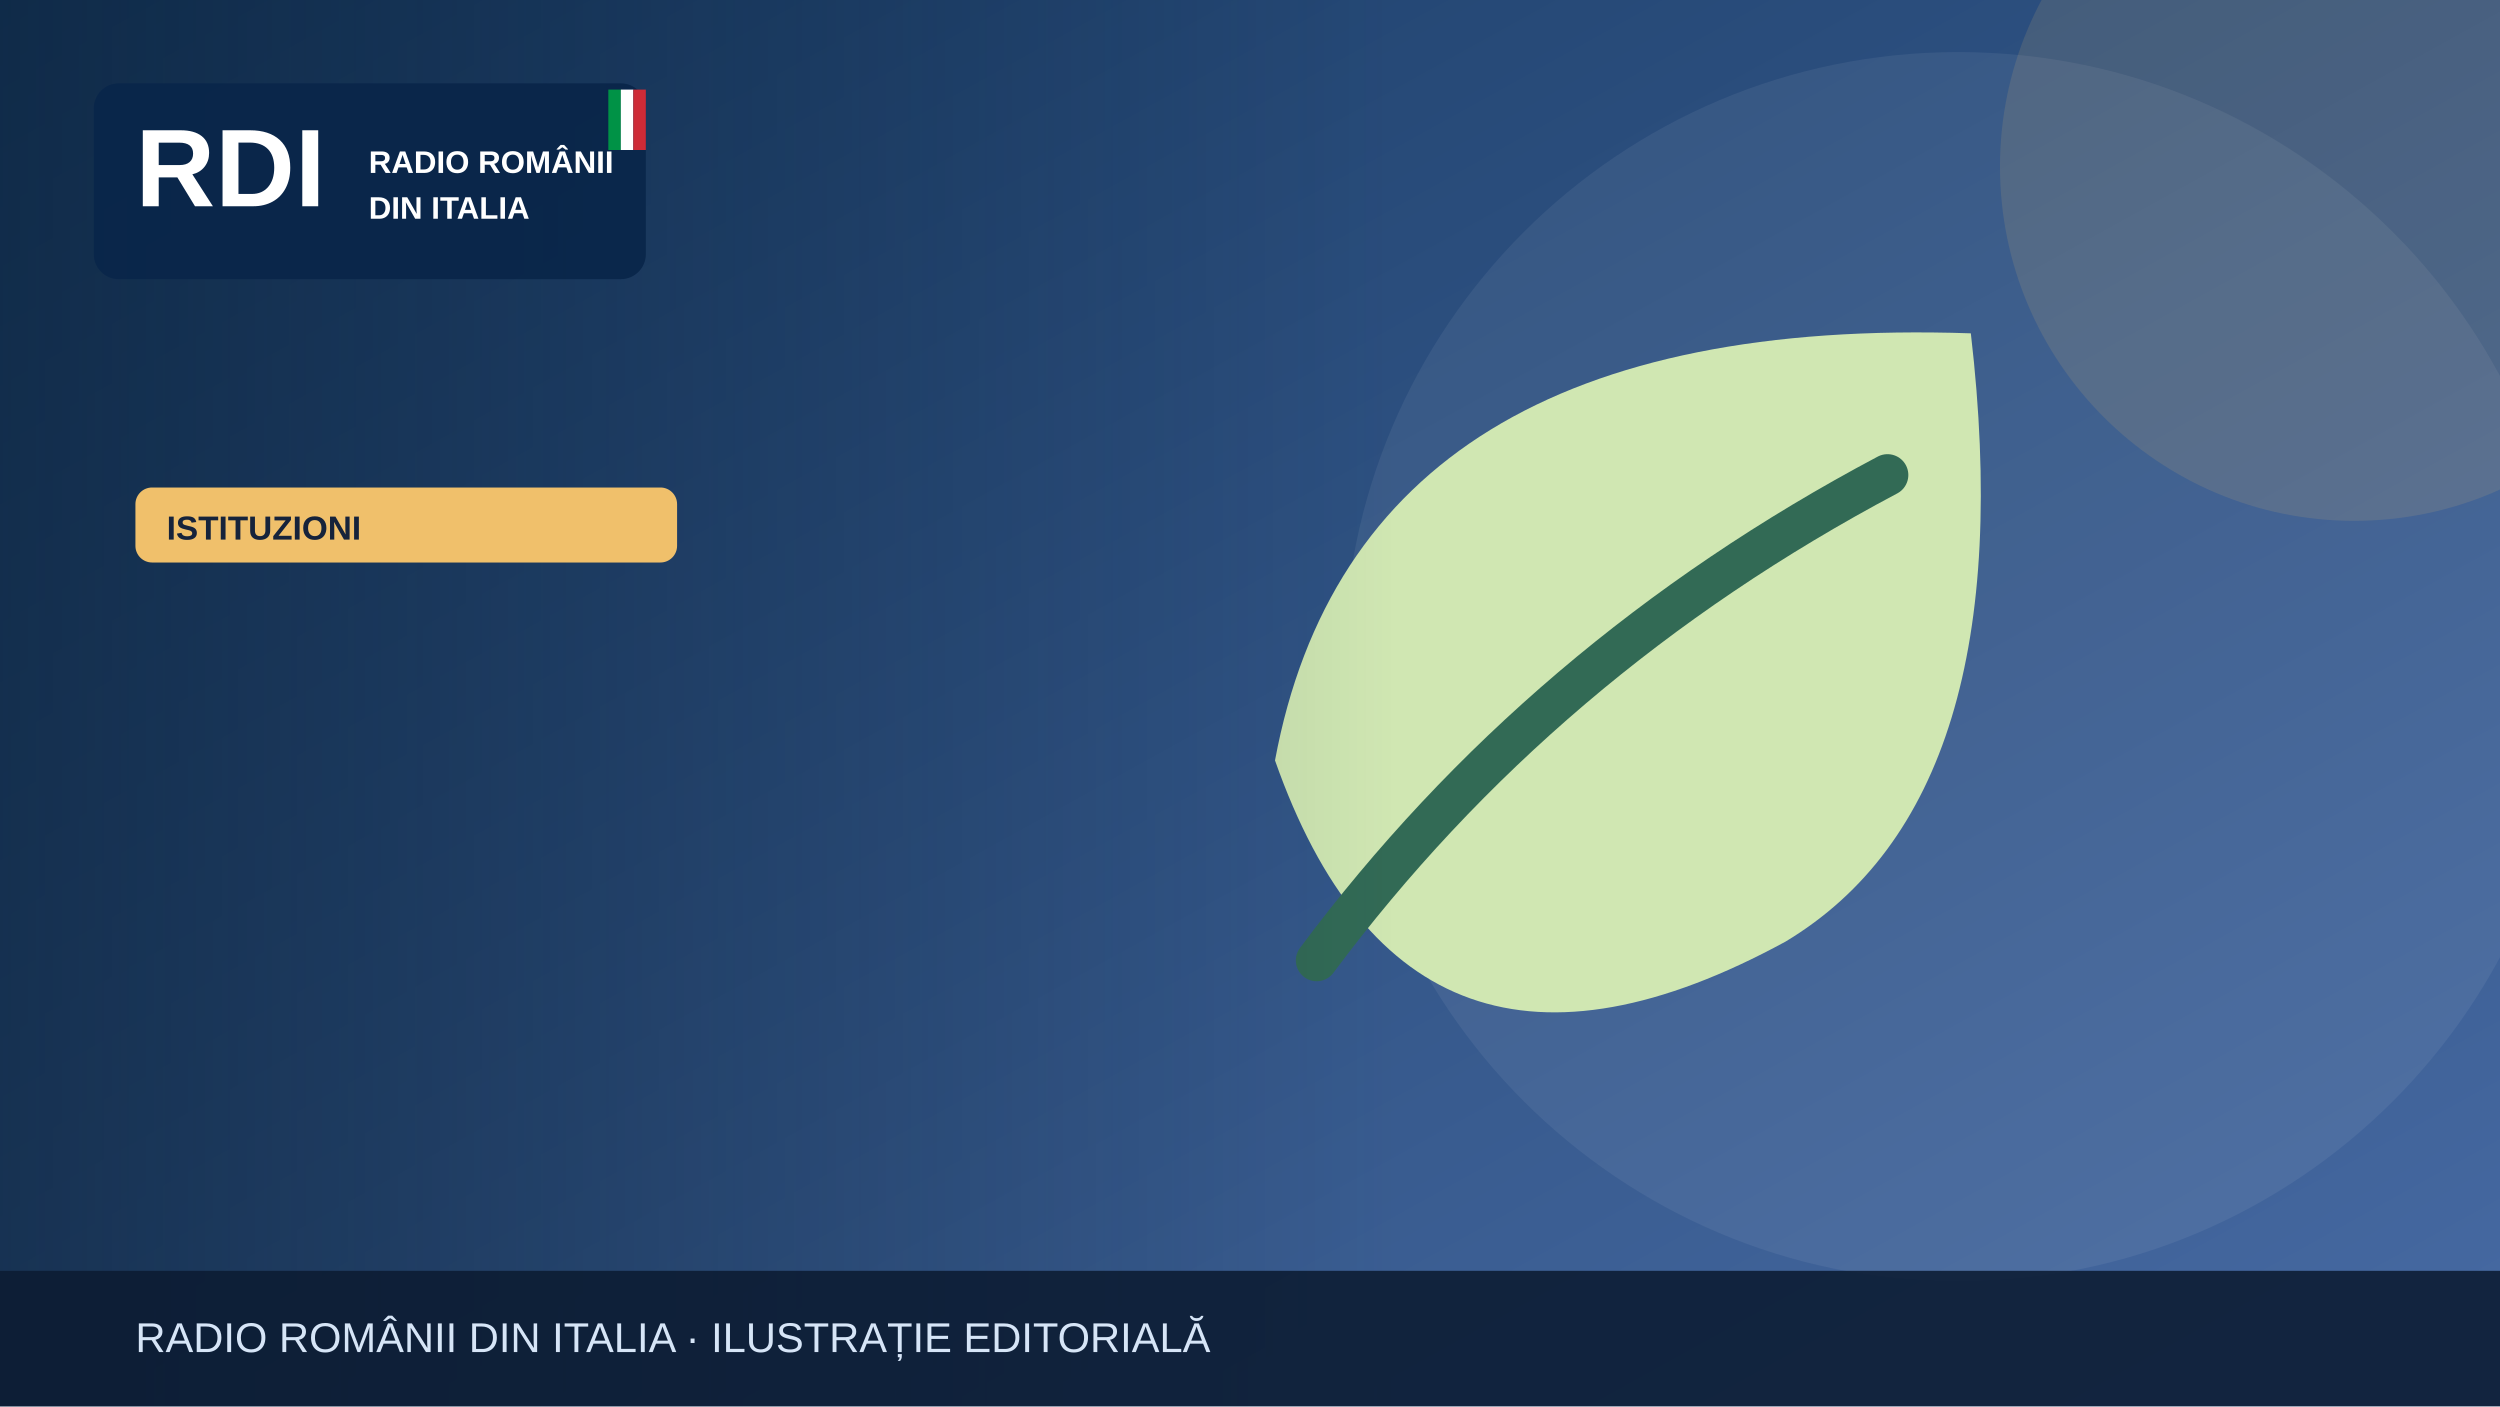
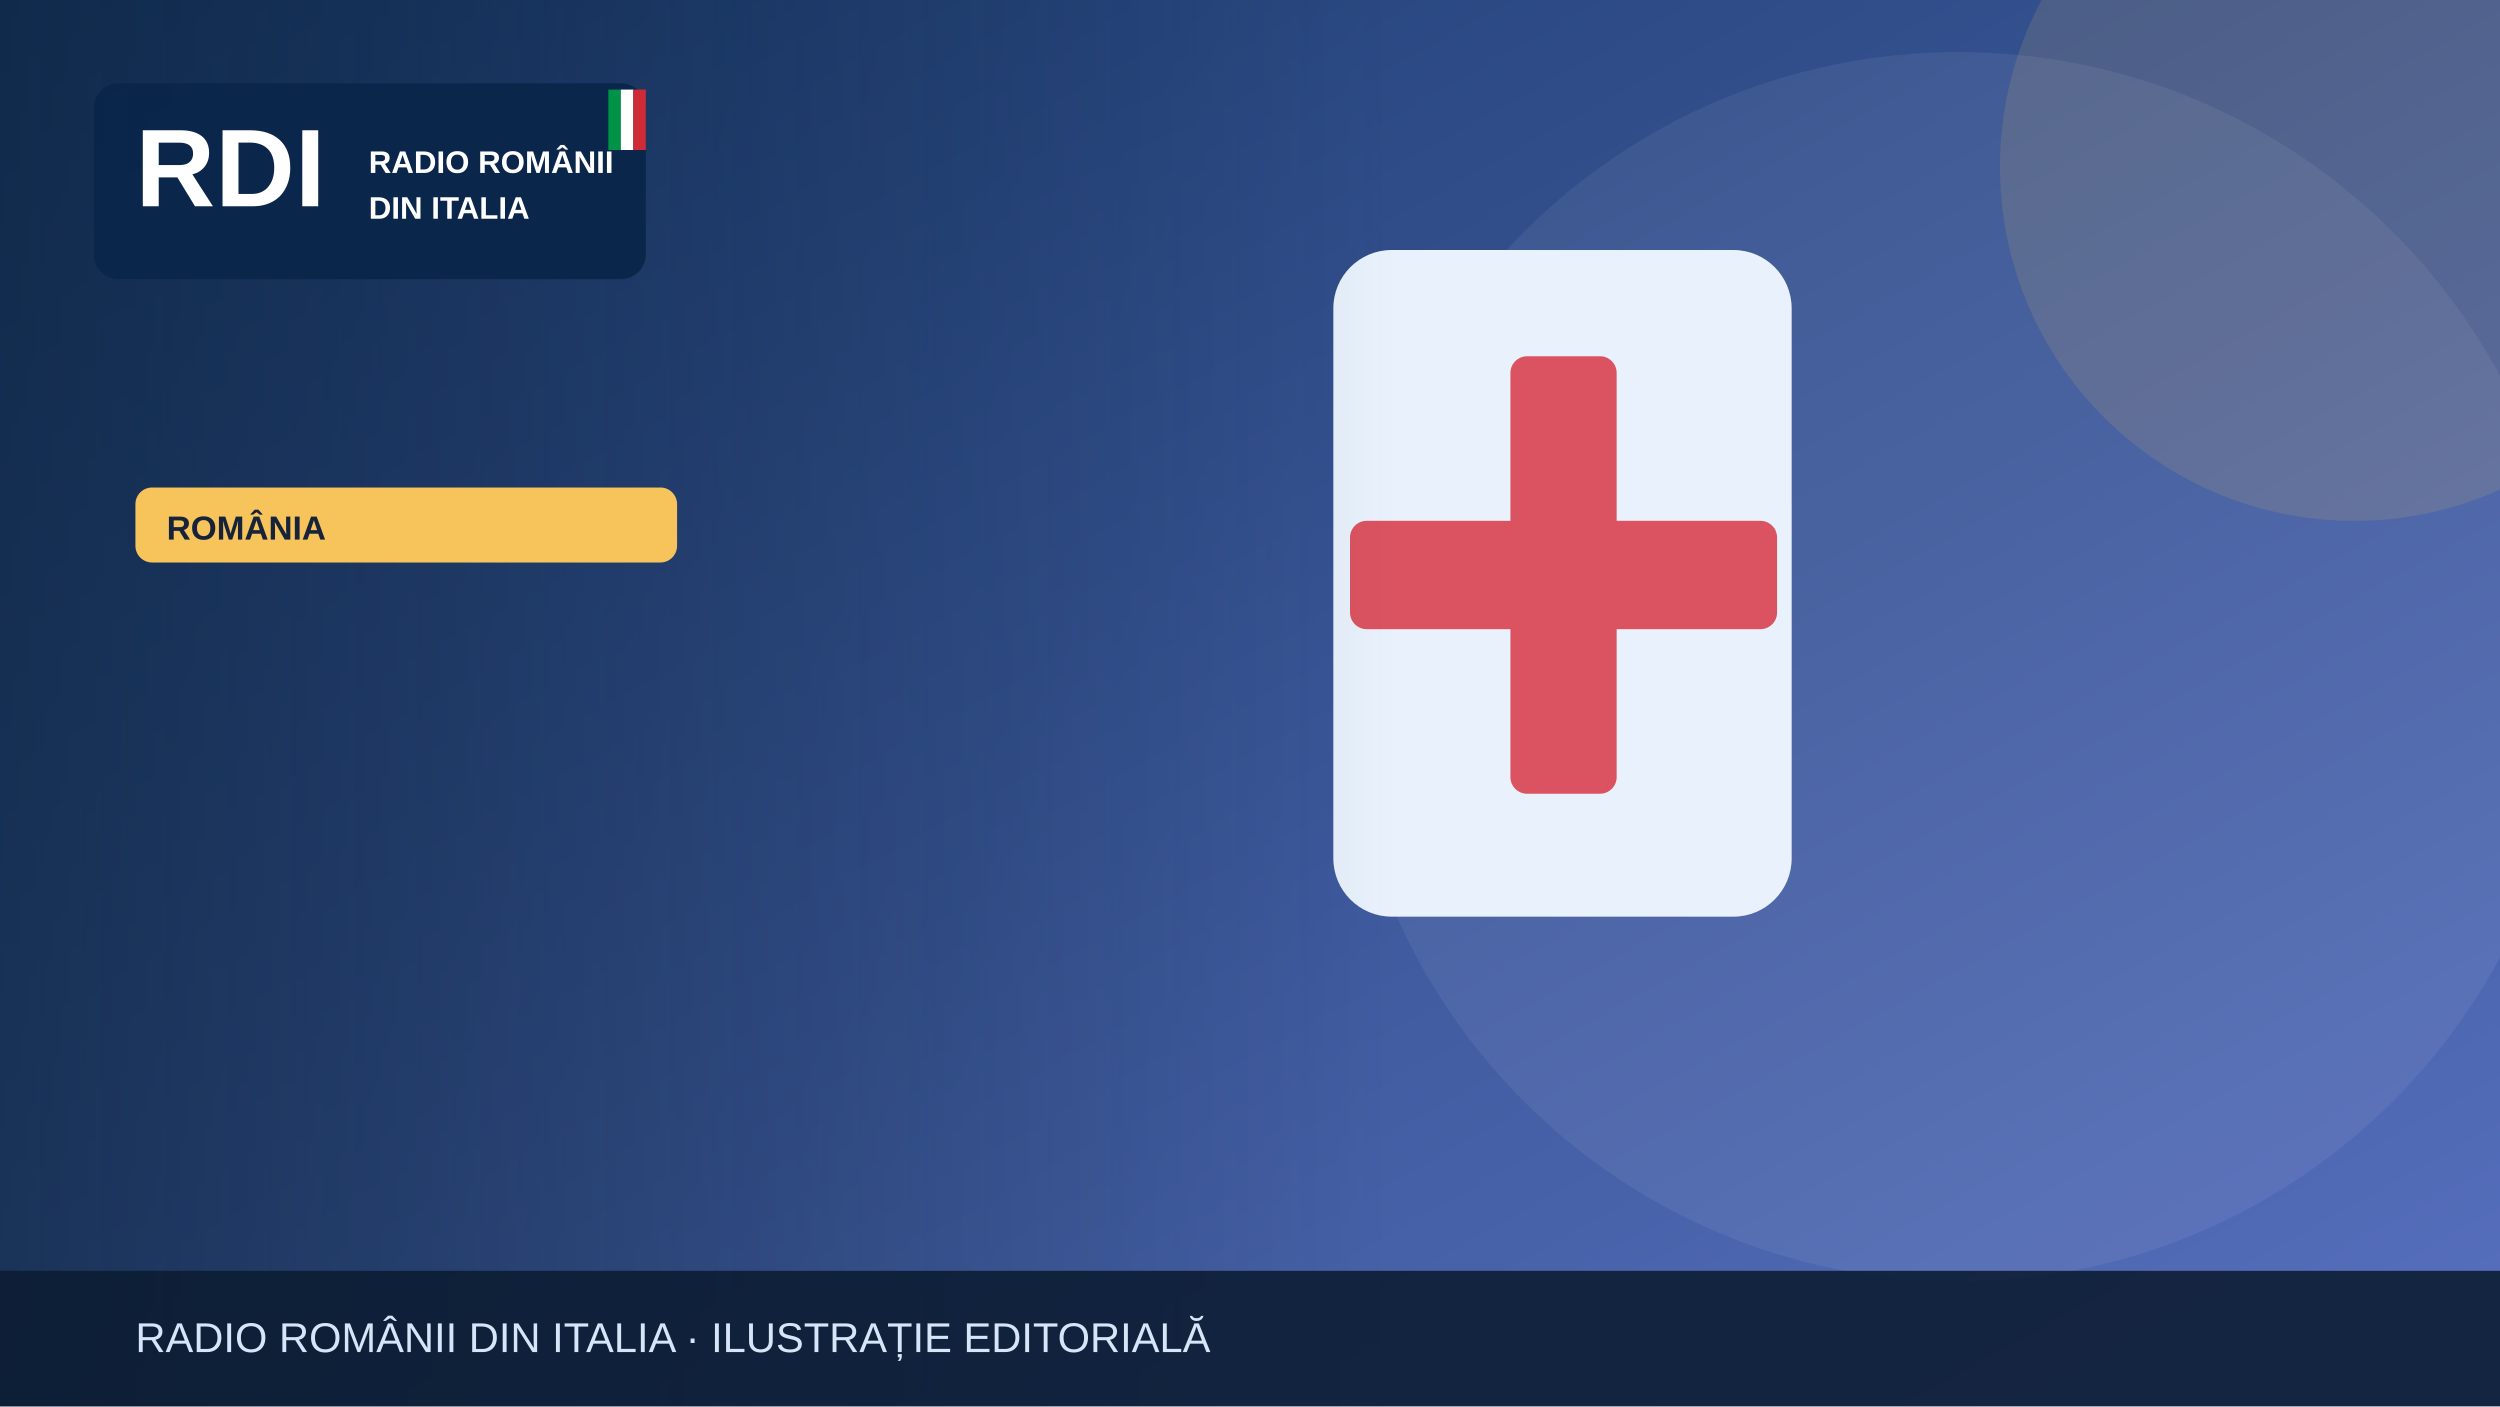
<svg xmlns="http://www.w3.org/2000/svg" width="1200" height="675" viewBox="0 0 1200 675" role="img" aria-label="Illustrazione editoriale RDI">
  <defs>
    <linearGradient id="bg" x2="1" y2="1">
-       <stop stop-color="#183b64" />
-       <stop offset="1" stop-color="#476aa3" />
+       <stop stop-color="#19396b" />
+       <stop offset="1" stop-color="#5870bf" />
    </linearGradient>
    <linearGradient id="shade">
      <stop stop-color="#0b223a" stop-opacity=".65" />
      <stop offset="1" stop-color="#0b223a" stop-opacity="0" />
    </linearGradient>
  </defs>
  <rect width="1200" height="675" fill="url(#bg)" />
  <circle cx="940" cy="320" r="295" fill="#fff" opacity=".065" />
-   <circle cx="1130" cy="80" r="170" fill="#f0c06b" opacity=".13" />
+   <circle cx="1130" cy="80" r="170" fill="#f6c45a" opacity=".13" />
  <g>
-     <path d="M946 160Q652 150 612 365q65 185 245 87 115-69 89-292Z" fill="#d0e7b2" />
-     <path d="M632 461q108-145 274-233" fill="none" stroke="#326a55" stroke-width="20" stroke-linecap="round" />
+     <rect x="640" y="120" width="220" height="320" rx="28" fill="#e9f2fc" />
+     <rect x="725" y="171" width="51" height="210" rx="8" fill="#db5360" />
+     <rect x="648" y="250" width="205" height="52" rx="8" fill="#db5360" />
  </g>
  <rect x="0" y="0" width="670" height="675" fill="url(#shade)" />
  <rect x="45" y="40" width="265" height="94" rx="12" fill="#09264a" opacity=".97" />
  <text x="65" y="99" font-family="Arial,sans-serif" font-size="53" font-weight="900" fill="white">RDI</text>
  <text x="177" y="83" font-family="Arial,sans-serif" font-size="15" font-weight="800" fill="white">RADIO ROMÂNII</text>
  <text x="177" y="105" font-family="Arial,sans-serif" font-size="15" font-weight="800" fill="white">DIN ITALIA</text>
  <rect x="292" y="43" width="6" height="29" fill="#009246" />
  <rect x="298" y="43" width="6" height="29" fill="#fff" />
  <rect x="304" y="43" width="6" height="29" fill="#ce2b37" />
-   <rect x="65" y="234" width="260" height="36" rx="8" fill="#f0c06b" />
-   <text x="80" y="259" font-family="Arial,sans-serif" font-size="16" font-weight="800" fill="#16233b">ISTITUZIONI</text>
+   <rect x="65" y="234" width="260" height="36" rx="8" fill="#f6c45a" />
+   <text x="80" y="259" font-family="Arial,sans-serif" font-size="16" font-weight="800" fill="#16233b">ROMÂNIA</text>
  <rect y="610" width="1200" height="65" fill="#0b1b32" opacity=".88" />
  <text x="65" y="649" font-family="Arial,sans-serif" font-size="20" fill="#d6e5f7">RADIO ROMÂNII DIN ITALIA · ILUSTRAȚIE EDITORIALĂ</text>
</svg>
